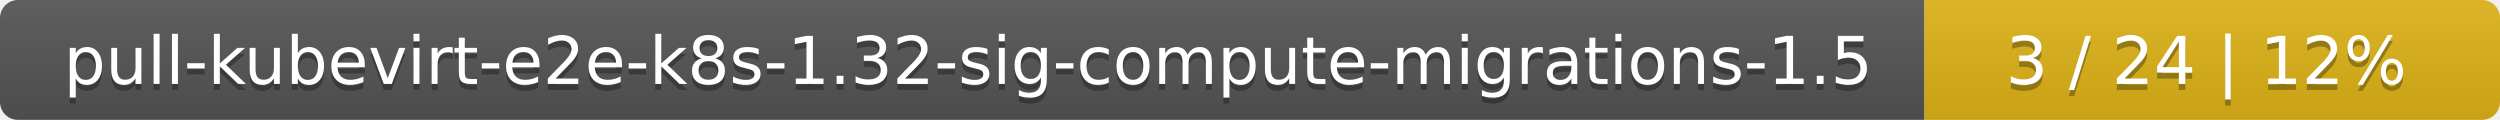
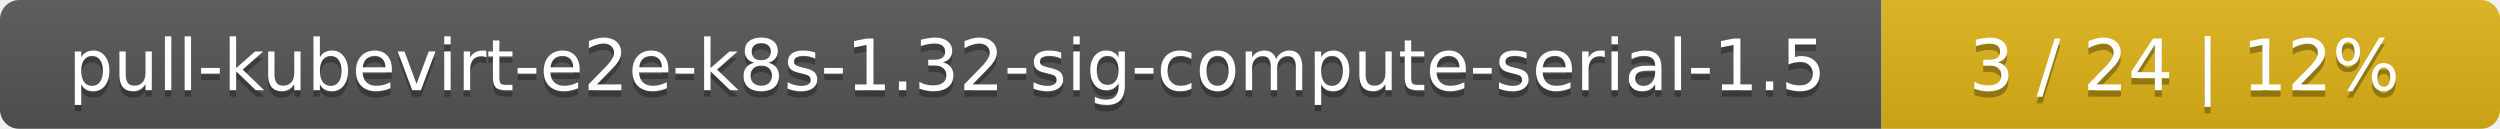
- <svg xmlns="http://www.w3.org/2000/svg" width="417" height="20">
+ <svg xmlns="http://www.w3.org/2000/svg" width="388" height="20">
  <linearGradient id="smooth" x2="0" y2="100%">
    <stop offset="0" stop-color="#bbb" stop-opacity=".1" />
    <stop offset="1" stop-opacity=".1" />
  </linearGradient>
  <mask id="round">
-     <rect width="417" height="20" rx="3" fill="#fff" />
+     <rect width="388" height="20" rx="3" fill="#fff" />
  </mask>
  <g mask="url(#round)">
-     <rect width="321" height="20" fill="#555" />
-     <rect x="321" width="96" height="20" fill="#dfb317" />
-     <rect width="417" height="20" fill="url(#smooth)" />
+     <rect width="292" height="20" fill="#555" />
+     <rect x="292" width="96" height="20" fill="#dfb317" />
+     <rect width="388" height="20" fill="url(#smooth)" />
  </g>
  <g fill="#fff" text-anchor="middle" font-family="DejaVu Sans,Verdana,Geneva,sans-serif" font-size="11">
-     <text x="161.5" y="15" fill="#010101" fill-opacity=".3">pull-kubevirt-e2e-k8s-1.32-sig-compute-migrations-1.5</text>
-     <text x="161.5" y="14">pull-kubevirt-e2e-k8s-1.32-sig-compute-migrations-1.5</text>
-     <text x="368" y="15" fill="#010101" fill-opacity=".3">3 / 24    |    12%</text>
-     <text x="368" y="14">3 / 24    |    12%</text>
+     <text x="147" y="15" fill="#010101" fill-opacity=".3">pull-kubevirt-e2e-k8s-1.32-sig-compute-serial-1.5</text>
+     <text x="147" y="14">pull-kubevirt-e2e-k8s-1.32-sig-compute-serial-1.5</text>
+     <text x="339" y="15" fill="#010101" fill-opacity=".3">3 / 24    |    12%</text>
+     <text x="339" y="14">3 / 24    |    12%</text>
  </g>
</svg>
